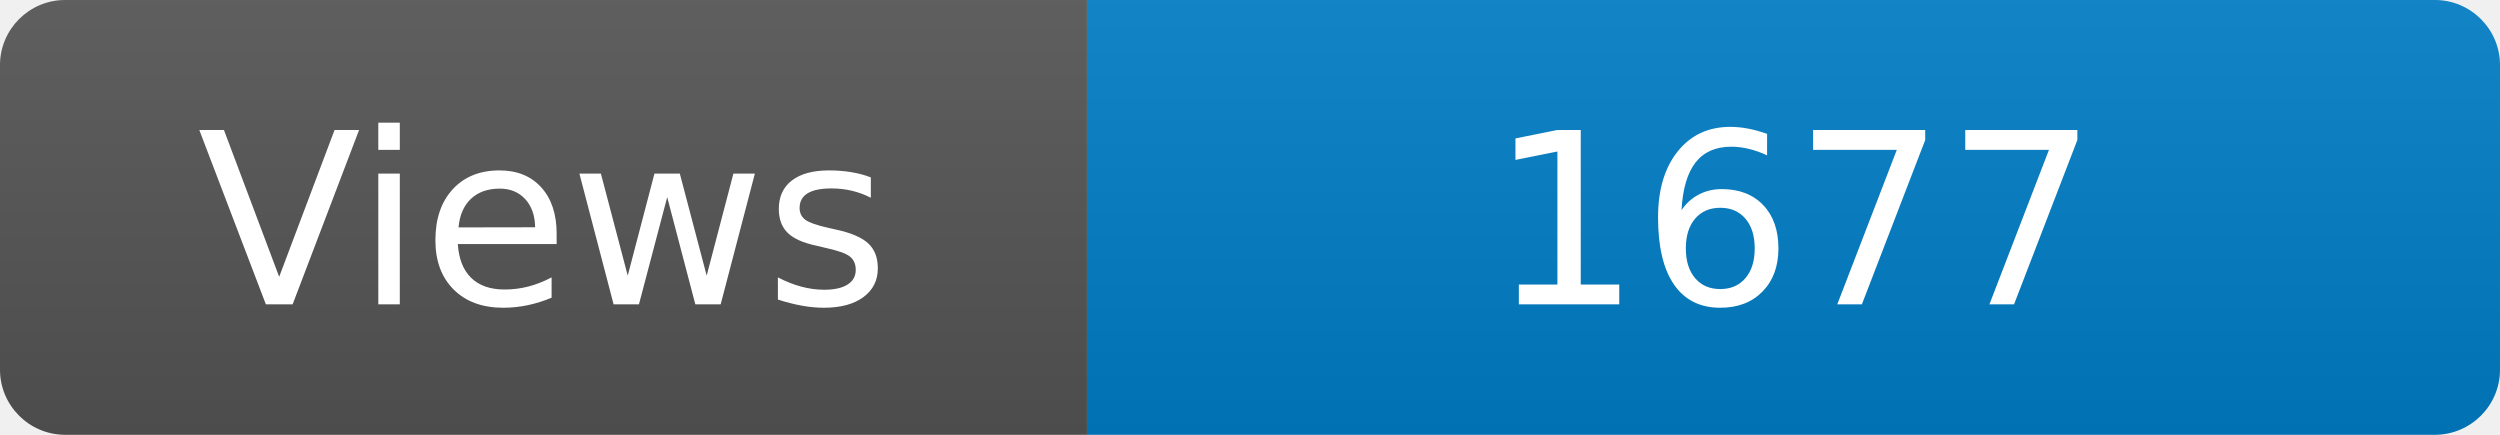
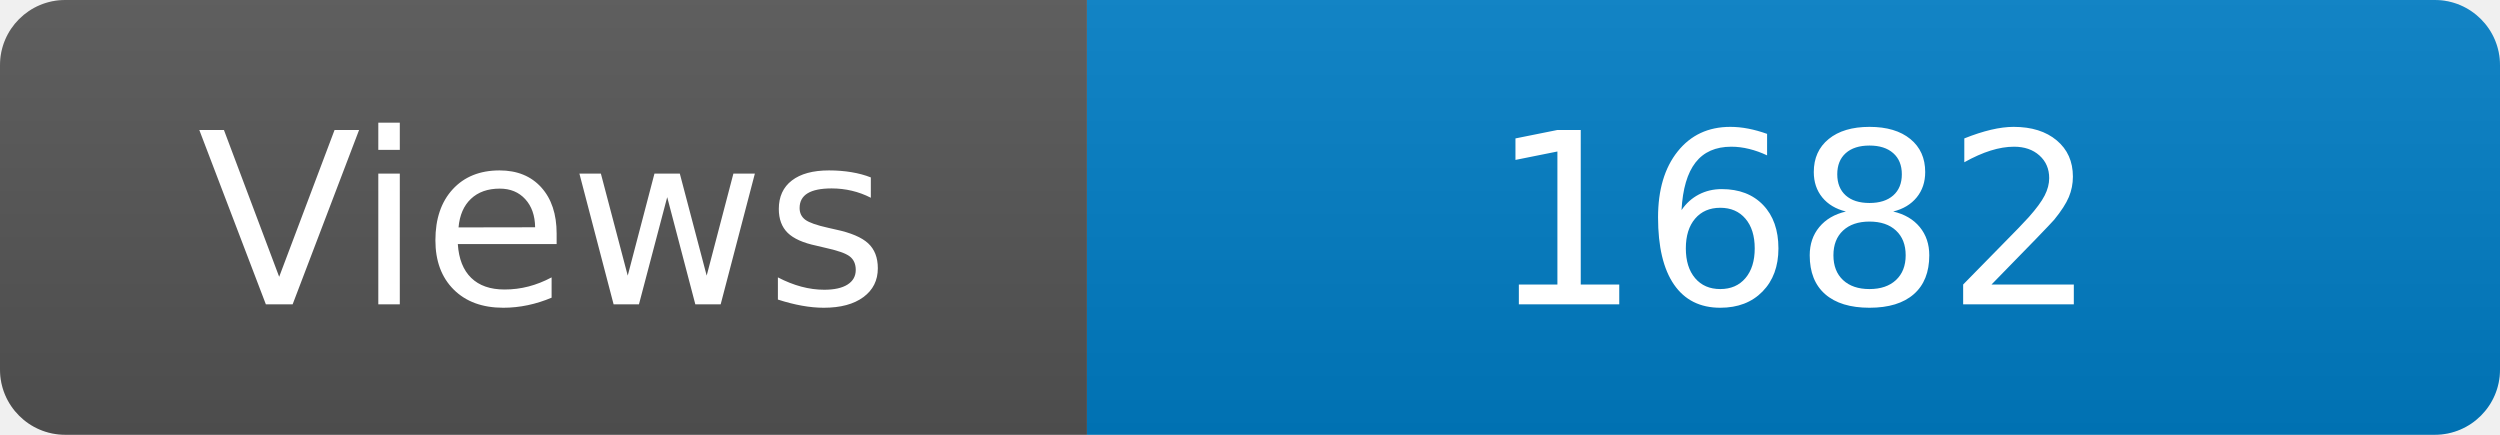
<svg xmlns="http://www.w3.org/2000/svg" width="115" height="20" role="img" aria-label="Maintained?: yes">
  <linearGradient id="s" x2="0" y2="100%">
    <stop offset="0" stop-color="#bbb" stop-opacity=".1" />
    <stop offset="1" stop-opacity=".1" />
  </linearGradient>
  <clipPath id="r">
    <rect width="115" height="20" rx="3" fill="#fff" />
  </clipPath>
  <g clip-path="url(#r)">
    <rect width="50" height="20" fill="#555" />
    <rect x="50" width="160" height="20" fill="#007ec6" />
    <rect width="115" height="20" fill="url(#s)" />
  </g>
  <g fill="#fff" text-anchor="middle" font-family="Verdana,Geneva,DejaVu Sans,sans-serif" font-size="110">
    <text x="250" y="140" transform="scale(.1)" fill="#fff">Views</text>
-     <text x="825" y="140" transform="scale(.1)" fill="#fff">1677</text>
+     <text x="825" y="140" transform="scale(.1)" fill="#fff">1682</text>
  </g>
</svg>
